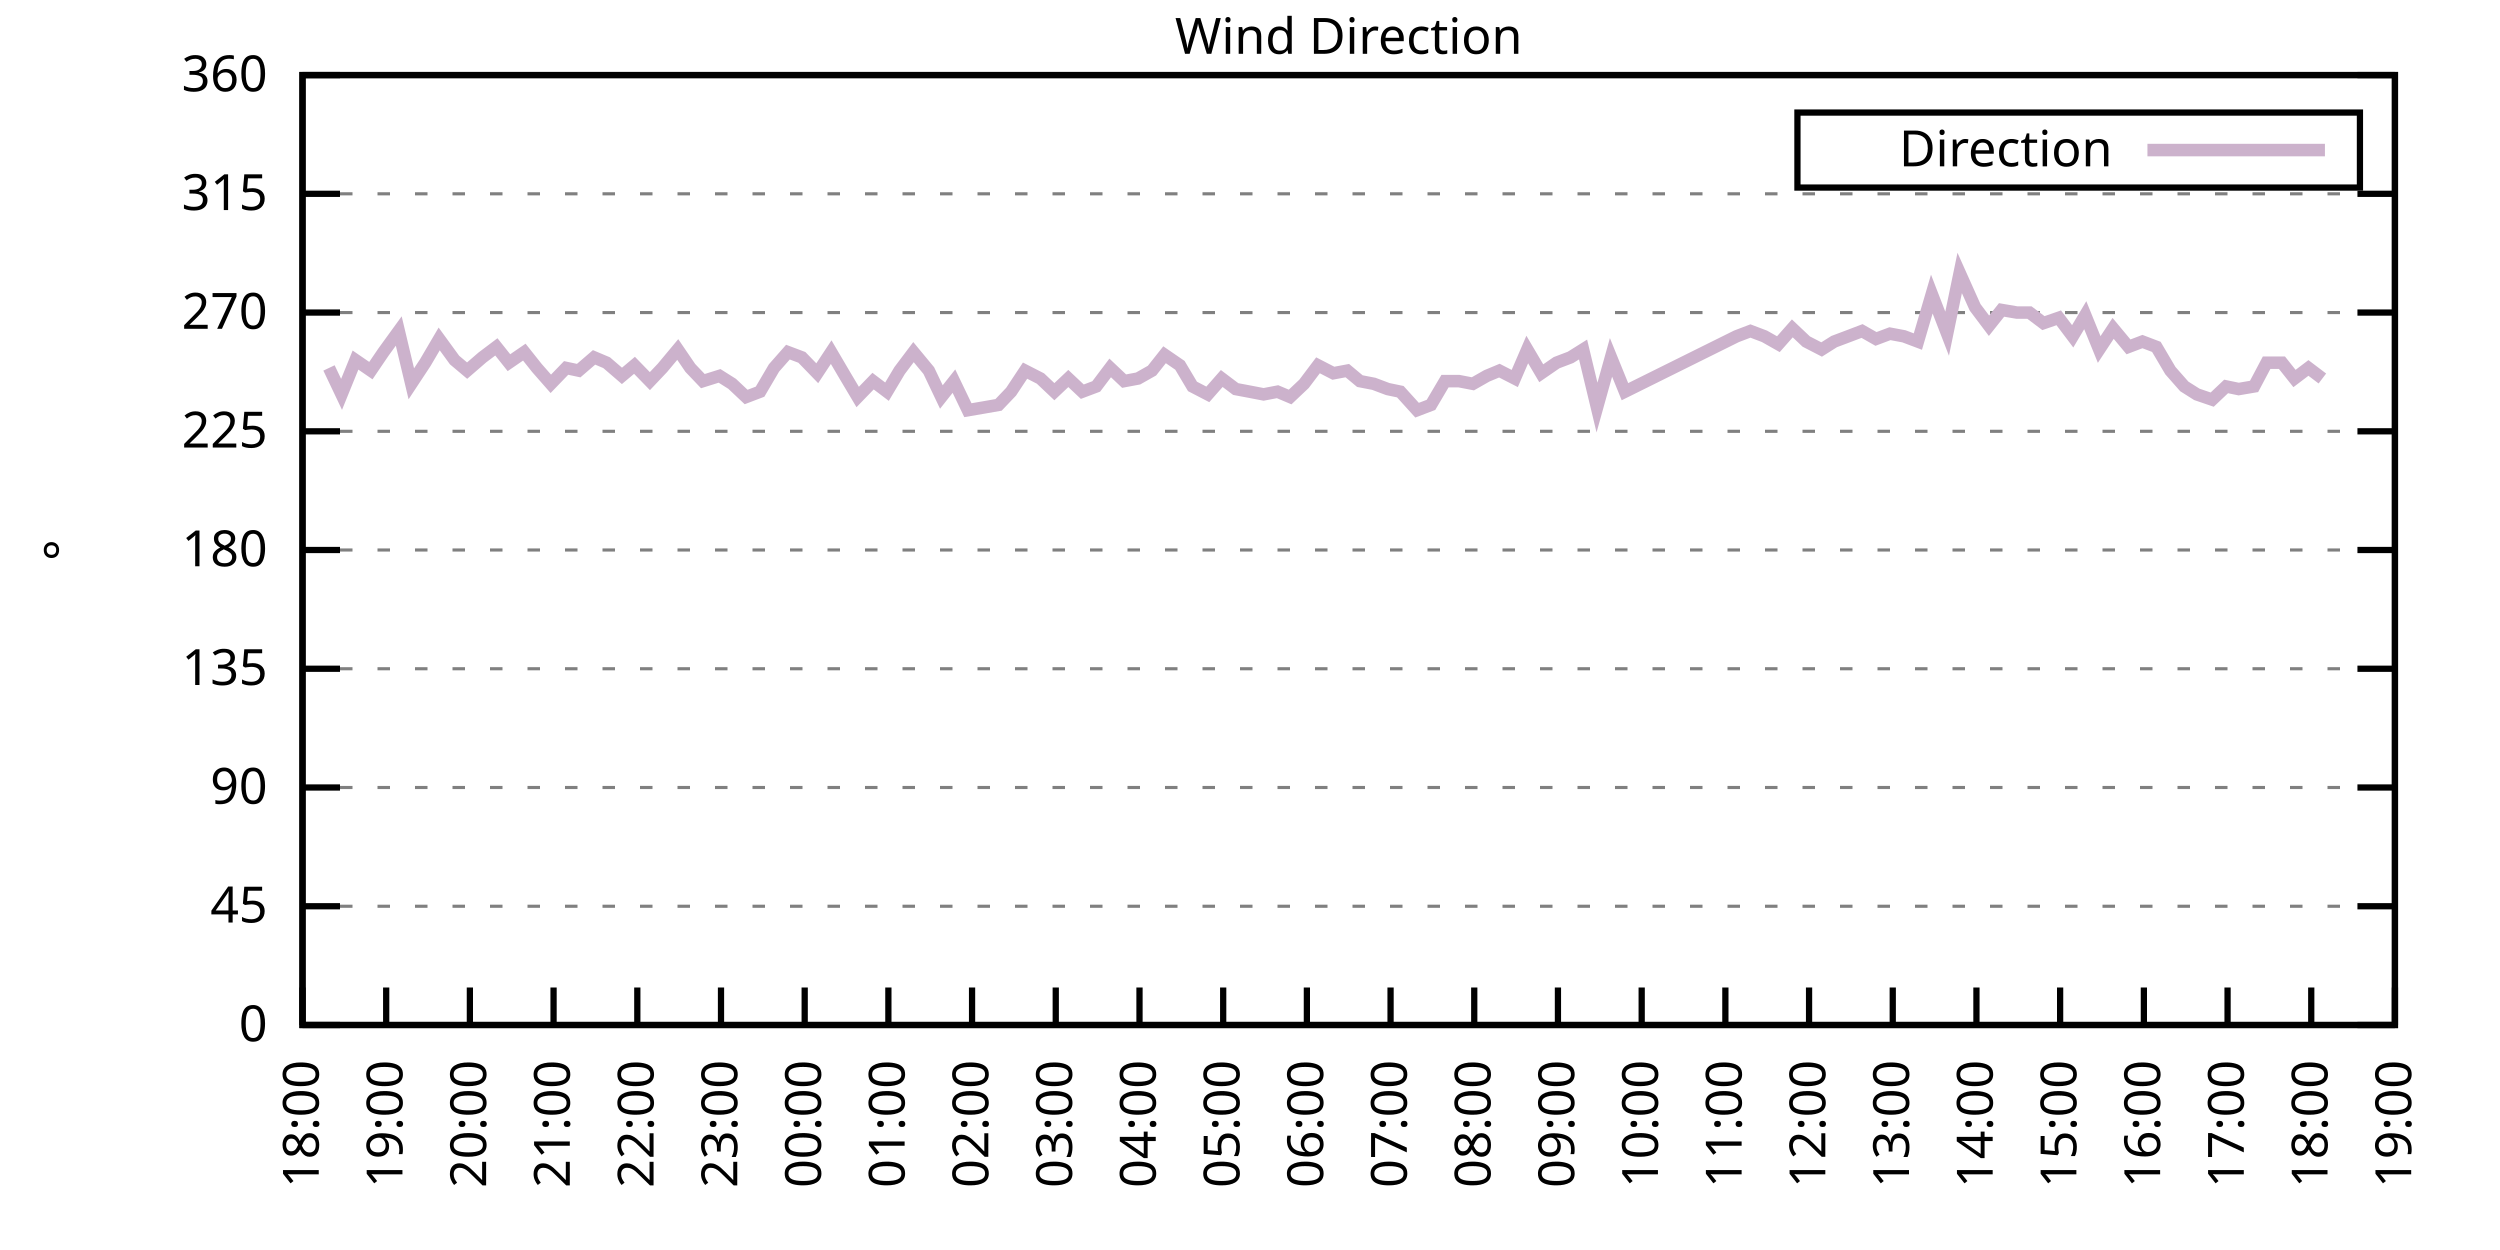
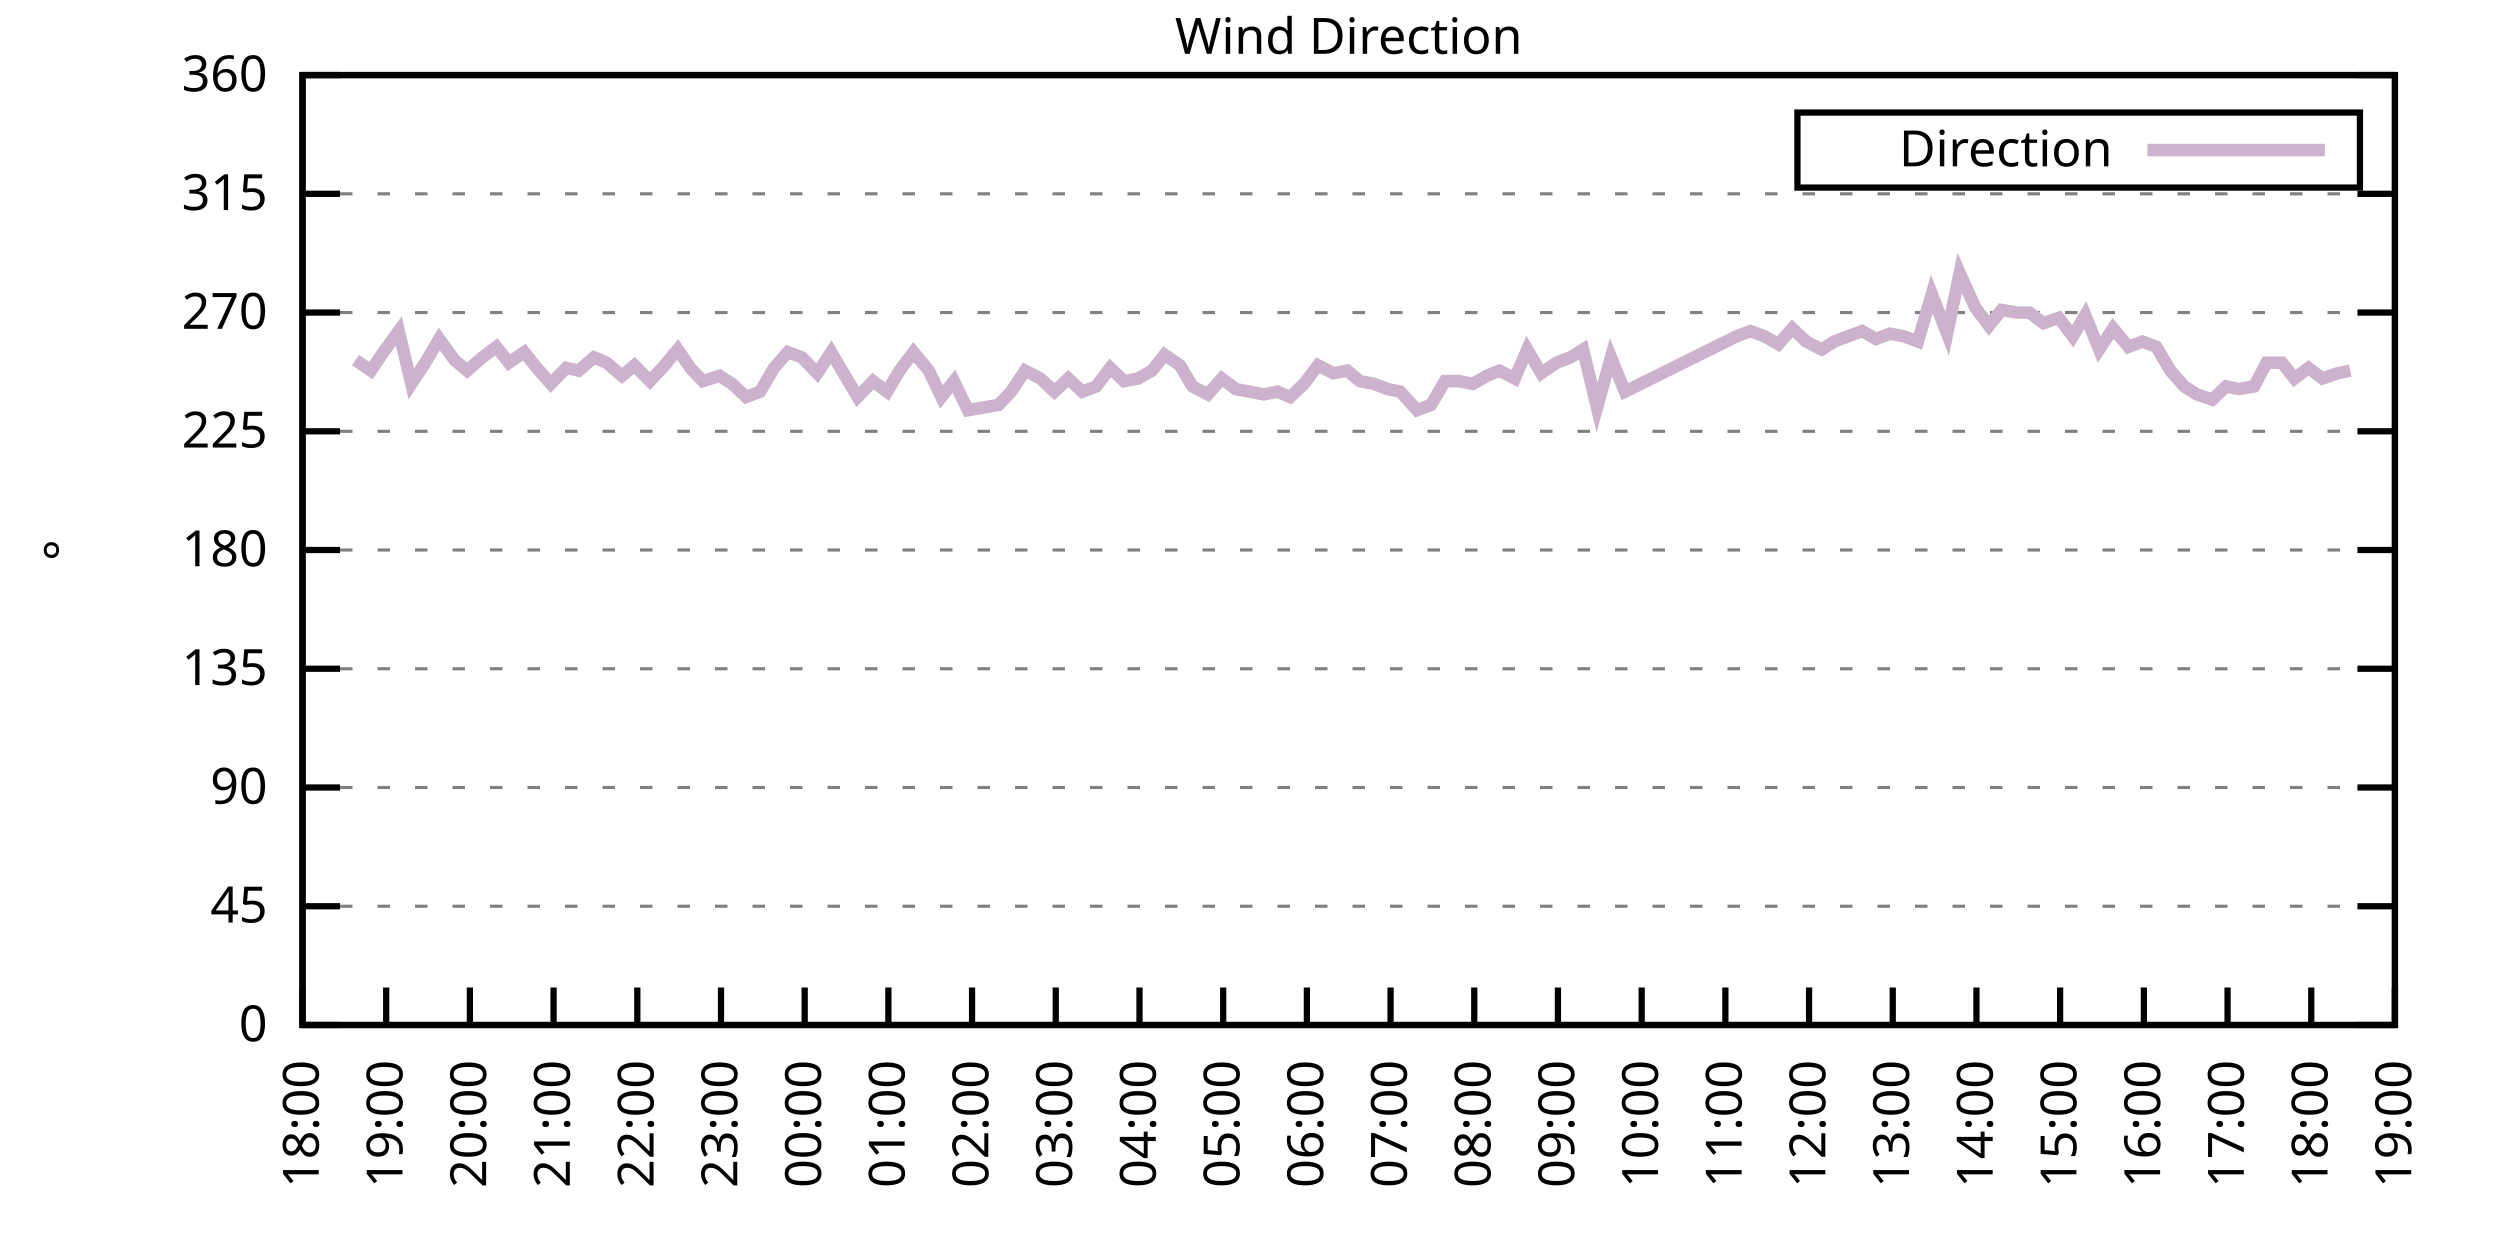
<svg xmlns="http://www.w3.org/2000/svg" xmlns:xlink="http://www.w3.org/1999/xlink" width="400" height="200" viewBox="0 0 400 200">
  <g id="gnuplot_canvas">
    <rect x="0" y="0" width="400" height="200" fill="none" />
    <defs>
      <circle id="gpDot" r="0.5" stroke-width="0.5" stroke="currentColor" />
      <path id="gpPt0" stroke-width="0.333" stroke="currentColor" d="M-1,0 h2 M0,-1 v2" />
      <path id="gpPt1" stroke-width="0.333" stroke="currentColor" d="M-1,-1 L1,1 M1,-1 L-1,1" />
      <path id="gpPt2" stroke-width="0.333" stroke="currentColor" d="M-1,0 L1,0 M0,-1 L0,1 M-1,-1 L1,1 M-1,1 L1,-1" />
      <rect id="gpPt3" stroke-width="0.333" stroke="currentColor" x="-1" y="-1" width="2" height="2" />
      <rect id="gpPt4" stroke-width="0.333" stroke="currentColor" fill="currentColor" x="-1" y="-1" width="2" height="2" />
      <circle id="gpPt5" stroke-width="0.333" stroke="currentColor" cx="0" cy="0" r="1" />
      <use xlink:href="#gpPt5" id="gpPt6" fill="currentColor" stroke="none" />
      <path id="gpPt7" stroke-width="0.333" stroke="currentColor" d="M0,-1.33 L-1.33,0.67 L1.33,0.67 z" />
      <use xlink:href="#gpPt7" id="gpPt8" fill="currentColor" stroke="none" />
      <use xlink:href="#gpPt7" id="gpPt9" stroke="currentColor" transform="rotate(180)" />
      <use xlink:href="#gpPt9" id="gpPt10" fill="currentColor" stroke="none" />
      <use xlink:href="#gpPt3" id="gpPt11" stroke="currentColor" transform="rotate(45)" />
      <use xlink:href="#gpPt11" id="gpPt12" fill="currentColor" stroke="none" />
      <path id="gpPt13" stroke-width="0.333" stroke="currentColor" d="M0,1.330 L1.265,0.411 L0.782,-1.067 L-0.782,-1.076 L-1.265,0.411 z" />
      <use xlink:href="#gpPt13" id="gpPt14" fill="currentColor" stroke="none" />
      <filter id="textbox" filterUnits="objectBoundingBox" x="0" y="0" height="1" width="1">
        <feFlood flood-color="white" flood-opacity="1" result="bgnd" />
        <feComposite in="SourceGraphic" in2="bgnd" operator="atop" />
      </filter>
      <filter id="greybox" filterUnits="objectBoundingBox" x="0" y="0" height="1" width="1">
        <feFlood flood-color="lightgrey" flood-opacity="1" result="grey" />
        <feComposite in="SourceGraphic" in2="grey" operator="atop" />
      </filter>
    </defs>
    <g fill="none" color="white" stroke="currentColor" stroke-width="1.00" stroke-linecap="butt" stroke-linejoin="miter">
</g>
    <g fill="none" color="black" stroke="currentColor" stroke-width="1.00" stroke-linecap="butt" stroke-linejoin="miter">
      <g stroke="none" shape-rendering="crispEdges">
        <polygon fill="rgb(255, 255, 255)" points="48.40,164.00 383.18,164.00 383.18,12.02 48.40,12.02 " />
      </g>
    </g>
    <g fill="none" color="black" stroke="currentColor" stroke-width="1.00" stroke-linecap="butt" stroke-linejoin="miter">
</g>
    <g fill="none" color="black" stroke="black" stroke-width="0.50" stroke-linecap="butt" stroke-linejoin="miter">
</g>
    <g fill="none" color="gray" stroke="currentColor" stroke-width="0.50" stroke-linecap="butt" stroke-linejoin="miter">
      <path stroke="gray" stroke-dasharray="2,4" class="gridline" d="M48.40,164.00 L383.19,164.00  " />
    </g>
    <g fill="none" color="gray" stroke="gray" stroke-width="1.00" stroke-linecap="butt" stroke-linejoin="miter">
</g>
    <g fill="none" color="black" stroke="currentColor" stroke-width="1.00" stroke-linecap="butt" stroke-linejoin="miter">
      <path stroke="black" d="M48.40,164.00 L54.40,164.00 M383.19,164.00 L377.19,164.00  " />
      <g transform="translate(42.80,166.60)" stroke="none" fill="black" font-family="Sans" font-size="8.00" text-anchor="end">
        <text>
          <tspan font-family="Sans"> 0</tspan>
        </text>
      </g>
    </g>
    <g fill="none" color="black" stroke="currentColor" stroke-width="1.00" stroke-linecap="butt" stroke-linejoin="miter">
</g>
    <g fill="none" color="black" stroke="black" stroke-width="0.50" stroke-linecap="butt" stroke-linejoin="miter">
</g>
    <g fill="none" color="gray" stroke="currentColor" stroke-width="0.50" stroke-linecap="butt" stroke-linejoin="miter">
      <path stroke="gray" stroke-dasharray="2,4" class="gridline" d="M48.40,145.00 L383.19,145.00  " />
    </g>
    <g fill="none" color="gray" stroke="gray" stroke-width="1.00" stroke-linecap="butt" stroke-linejoin="miter">
</g>
    <g fill="none" color="black" stroke="currentColor" stroke-width="1.00" stroke-linecap="butt" stroke-linejoin="miter">
      <path stroke="black" d="M48.40,145.00 L54.40,145.00 M383.19,145.00 L377.19,145.00  " />
      <g transform="translate(42.80,147.60)" stroke="none" fill="black" font-family="Sans" font-size="8.00" text-anchor="end">
        <text>
          <tspan font-family="Sans"> 45</tspan>
        </text>
      </g>
    </g>
    <g fill="none" color="black" stroke="currentColor" stroke-width="1.00" stroke-linecap="butt" stroke-linejoin="miter">
</g>
    <g fill="none" color="black" stroke="black" stroke-width="0.50" stroke-linecap="butt" stroke-linejoin="miter">
</g>
    <g fill="none" color="gray" stroke="currentColor" stroke-width="0.50" stroke-linecap="butt" stroke-linejoin="miter">
      <path stroke="gray" stroke-dasharray="2,4" class="gridline" d="M48.40,126.00 L383.19,126.00  " />
    </g>
    <g fill="none" color="gray" stroke="gray" stroke-width="1.00" stroke-linecap="butt" stroke-linejoin="miter">
</g>
    <g fill="none" color="black" stroke="currentColor" stroke-width="1.00" stroke-linecap="butt" stroke-linejoin="miter">
      <path stroke="black" d="M48.40,126.00 L54.40,126.00 M383.19,126.00 L377.19,126.00  " />
      <g transform="translate(42.80,128.60)" stroke="none" fill="black" font-family="Sans" font-size="8.00" text-anchor="end">
        <text>
          <tspan font-family="Sans"> 90</tspan>
        </text>
      </g>
    </g>
    <g fill="none" color="black" stroke="currentColor" stroke-width="1.00" stroke-linecap="butt" stroke-linejoin="miter">
</g>
    <g fill="none" color="black" stroke="black" stroke-width="0.50" stroke-linecap="butt" stroke-linejoin="miter">
</g>
    <g fill="none" color="gray" stroke="currentColor" stroke-width="0.50" stroke-linecap="butt" stroke-linejoin="miter">
      <path stroke="gray" stroke-dasharray="2,4" class="gridline" d="M48.40,107.00 L383.19,107.00  " />
    </g>
    <g fill="none" color="gray" stroke="gray" stroke-width="1.00" stroke-linecap="butt" stroke-linejoin="miter">
</g>
    <g fill="none" color="black" stroke="currentColor" stroke-width="1.00" stroke-linecap="butt" stroke-linejoin="miter">
      <path stroke="black" d="M48.40,107.00 L54.40,107.00 M383.19,107.00 L377.19,107.00  " />
      <g transform="translate(42.80,109.60)" stroke="none" fill="black" font-family="Sans" font-size="8.00" text-anchor="end">
        <text>
          <tspan font-family="Sans"> 135</tspan>
        </text>
      </g>
    </g>
    <g fill="none" color="black" stroke="currentColor" stroke-width="1.00" stroke-linecap="butt" stroke-linejoin="miter">
</g>
    <g fill="none" color="black" stroke="black" stroke-width="0.50" stroke-linecap="butt" stroke-linejoin="miter">
</g>
    <g fill="none" color="gray" stroke="currentColor" stroke-width="0.50" stroke-linecap="butt" stroke-linejoin="miter">
      <path stroke="gray" stroke-dasharray="2,4" class="gridline" d="M48.40,88.00 L383.19,88.00  " />
    </g>
    <g fill="none" color="gray" stroke="gray" stroke-width="1.00" stroke-linecap="butt" stroke-linejoin="miter">
</g>
    <g fill="none" color="black" stroke="currentColor" stroke-width="1.00" stroke-linecap="butt" stroke-linejoin="miter">
      <path stroke="black" d="M48.40,88.00 L54.40,88.00 M383.19,88.00 L377.19,88.00  " />
      <g transform="translate(42.80,90.60)" stroke="none" fill="black" font-family="Sans" font-size="8.00" text-anchor="end">
        <text>
          <tspan font-family="Sans"> 180</tspan>
        </text>
      </g>
    </g>
    <g fill="none" color="black" stroke="currentColor" stroke-width="1.00" stroke-linecap="butt" stroke-linejoin="miter">
</g>
    <g fill="none" color="black" stroke="black" stroke-width="0.50" stroke-linecap="butt" stroke-linejoin="miter">
</g>
    <g fill="none" color="gray" stroke="currentColor" stroke-width="0.50" stroke-linecap="butt" stroke-linejoin="miter">
      <path stroke="gray" stroke-dasharray="2,4" class="gridline" d="M48.40,69.01 L383.19,69.01  " />
    </g>
    <g fill="none" color="gray" stroke="gray" stroke-width="1.00" stroke-linecap="butt" stroke-linejoin="miter">
</g>
    <g fill="none" color="black" stroke="currentColor" stroke-width="1.00" stroke-linecap="butt" stroke-linejoin="miter">
      <path stroke="black" d="M48.40,69.01 L54.40,69.01 M383.19,69.01 L377.19,69.01  " />
      <g transform="translate(42.80,71.61)" stroke="none" fill="black" font-family="Sans" font-size="8.00" text-anchor="end">
        <text>
          <tspan font-family="Sans"> 225</tspan>
        </text>
      </g>
    </g>
    <g fill="none" color="black" stroke="currentColor" stroke-width="1.00" stroke-linecap="butt" stroke-linejoin="miter">
</g>
    <g fill="none" color="black" stroke="black" stroke-width="0.50" stroke-linecap="butt" stroke-linejoin="miter">
</g>
    <g fill="none" color="gray" stroke="currentColor" stroke-width="0.50" stroke-linecap="butt" stroke-linejoin="miter">
      <path stroke="gray" stroke-dasharray="2,4" class="gridline" d="M48.40,50.01 L383.19,50.01  " />
    </g>
    <g fill="none" color="gray" stroke="gray" stroke-width="1.00" stroke-linecap="butt" stroke-linejoin="miter">
</g>
    <g fill="none" color="black" stroke="currentColor" stroke-width="1.00" stroke-linecap="butt" stroke-linejoin="miter">
      <path stroke="black" d="M48.40,50.01 L54.40,50.01 M383.19,50.01 L377.19,50.01  " />
      <g transform="translate(42.80,52.61)" stroke="none" fill="black" font-family="Sans" font-size="8.00" text-anchor="end">
        <text>
          <tspan font-family="Sans"> 270</tspan>
        </text>
      </g>
    </g>
    <g fill="none" color="black" stroke="currentColor" stroke-width="1.00" stroke-linecap="butt" stroke-linejoin="miter">
</g>
    <g fill="none" color="black" stroke="black" stroke-width="0.50" stroke-linecap="butt" stroke-linejoin="miter">
</g>
    <g fill="none" color="gray" stroke="currentColor" stroke-width="0.50" stroke-linecap="butt" stroke-linejoin="miter">
      <path stroke="gray" stroke-dasharray="2,4" class="gridline" d="M48.40,31.01 L383.19,31.01  " />
    </g>
    <g fill="none" color="gray" stroke="gray" stroke-width="1.00" stroke-linecap="butt" stroke-linejoin="miter">
</g>
    <g fill="none" color="black" stroke="currentColor" stroke-width="1.00" stroke-linecap="butt" stroke-linejoin="miter">
      <path stroke="black" d="M48.40,31.01 L54.40,31.01 M383.19,31.01 L377.19,31.01  " />
      <g transform="translate(42.80,33.61)" stroke="none" fill="black" font-family="Sans" font-size="8.00" text-anchor="end">
        <text>
          <tspan font-family="Sans"> 315</tspan>
        </text>
      </g>
    </g>
    <g fill="none" color="black" stroke="currentColor" stroke-width="1.00" stroke-linecap="butt" stroke-linejoin="miter">
</g>
    <g fill="none" color="black" stroke="black" stroke-width="0.50" stroke-linecap="butt" stroke-linejoin="miter">
</g>
    <g fill="none" color="gray" stroke="currentColor" stroke-width="0.50" stroke-linecap="butt" stroke-linejoin="miter">
      <path stroke="gray" stroke-dasharray="2,4" class="gridline" d="M48.40,12.01 L383.19,12.01  " />
    </g>
    <g fill="none" color="gray" stroke="gray" stroke-width="1.00" stroke-linecap="butt" stroke-linejoin="miter">
</g>
    <g fill="none" color="black" stroke="currentColor" stroke-width="1.00" stroke-linecap="butt" stroke-linejoin="miter">
      <path stroke="black" d="M48.40,12.01 L54.40,12.01 M383.19,12.01 L377.19,12.01  " />
      <g transform="translate(42.80,14.61)" stroke="none" fill="black" font-family="Sans" font-size="8.00" text-anchor="end">
        <text>
          <tspan font-family="Sans"> 360</tspan>
        </text>
      </g>
    </g>
    <g fill="none" color="black" stroke="currentColor" stroke-width="1.00" stroke-linecap="butt" stroke-linejoin="miter">
      <path stroke="black" d="M48.40,164.00 L48.40,158.00  " />
      <g transform="translate(51.00,169.60) rotate(270.00)" stroke="none" fill="black" font-family="Sans" font-size="8.00" text-anchor="end">
        <text>
          <tspan font-family="Sans">18:00</tspan>
        </text>
      </g>
    </g>
    <g fill="none" color="black" stroke="currentColor" stroke-width="1.00" stroke-linecap="butt" stroke-linejoin="miter">
      <path stroke="black" d="M61.79,164.00 L61.79,158.00  " />
      <g transform="translate(64.39,169.60) rotate(270.00)" stroke="none" fill="black" font-family="Sans" font-size="8.00" text-anchor="end">
        <text>
          <tspan font-family="Sans">19:00</tspan>
        </text>
      </g>
    </g>
    <g fill="none" color="black" stroke="currentColor" stroke-width="1.00" stroke-linecap="butt" stroke-linejoin="miter">
      <path stroke="black" d="M75.18,164.00 L75.18,158.00  " />
      <g transform="translate(77.78,169.60) rotate(270.00)" stroke="none" fill="black" font-family="Sans" font-size="8.00" text-anchor="end">
        <text>
          <tspan font-family="Sans">20:00</tspan>
        </text>
      </g>
    </g>
    <g fill="none" color="black" stroke="currentColor" stroke-width="1.00" stroke-linecap="butt" stroke-linejoin="miter">
      <path stroke="black" d="M88.57,164.00 L88.57,158.00  " />
      <g transform="translate(91.17,169.60) rotate(270.00)" stroke="none" fill="black" font-family="Sans" font-size="8.00" text-anchor="end">
        <text>
          <tspan font-family="Sans">21:00</tspan>
        </text>
      </g>
    </g>
    <g fill="none" color="black" stroke="currentColor" stroke-width="1.00" stroke-linecap="butt" stroke-linejoin="miter">
      <path stroke="black" d="M101.97,164.00 L101.97,158.00  " />
      <g transform="translate(104.57,169.60) rotate(270.00)" stroke="none" fill="black" font-family="Sans" font-size="8.00" text-anchor="end">
        <text>
          <tspan font-family="Sans">22:00</tspan>
        </text>
      </g>
    </g>
    <g fill="none" color="black" stroke="currentColor" stroke-width="1.00" stroke-linecap="butt" stroke-linejoin="miter">
      <path stroke="black" d="M115.36,164.00 L115.36,158.00  " />
      <g transform="translate(117.96,169.60) rotate(270.00)" stroke="none" fill="black" font-family="Sans" font-size="8.00" text-anchor="end">
        <text>
          <tspan font-family="Sans">23:00</tspan>
        </text>
      </g>
    </g>
    <g fill="none" color="black" stroke="currentColor" stroke-width="1.00" stroke-linecap="butt" stroke-linejoin="miter">
      <path stroke="black" d="M128.75,164.00 L128.75,158.00  " />
      <g transform="translate(131.35,169.60) rotate(270.00)" stroke="none" fill="black" font-family="Sans" font-size="8.00" text-anchor="end">
        <text>
          <tspan font-family="Sans">00:00</tspan>
        </text>
      </g>
    </g>
    <g fill="none" color="black" stroke="currentColor" stroke-width="1.00" stroke-linecap="butt" stroke-linejoin="miter">
      <path stroke="black" d="M142.14,164.00 L142.14,158.00  " />
      <g transform="translate(144.74,169.60) rotate(270.00)" stroke="none" fill="black" font-family="Sans" font-size="8.00" text-anchor="end">
        <text>
          <tspan font-family="Sans">01:00</tspan>
        </text>
      </g>
    </g>
    <g fill="none" color="black" stroke="currentColor" stroke-width="1.00" stroke-linecap="butt" stroke-linejoin="miter">
      <path stroke="black" d="M155.53,164.00 L155.53,158.00  " />
      <g transform="translate(158.13,169.60) rotate(270.00)" stroke="none" fill="black" font-family="Sans" font-size="8.00" text-anchor="end">
        <text>
          <tspan font-family="Sans">02:00</tspan>
        </text>
      </g>
    </g>
    <g fill="none" color="black" stroke="currentColor" stroke-width="1.00" stroke-linecap="butt" stroke-linejoin="miter">
      <path stroke="black" d="M168.92,164.00 L168.92,158.00  " />
      <g transform="translate(171.52,169.60) rotate(270.00)" stroke="none" fill="black" font-family="Sans" font-size="8.00" text-anchor="end">
        <text>
          <tspan font-family="Sans">03:00</tspan>
        </text>
      </g>
    </g>
    <g fill="none" color="black" stroke="currentColor" stroke-width="1.00" stroke-linecap="butt" stroke-linejoin="miter">
      <path stroke="black" d="M182.32,164.00 L182.32,158.00  " />
      <g transform="translate(184.92,169.60) rotate(270.00)" stroke="none" fill="black" font-family="Sans" font-size="8.00" text-anchor="end">
        <text>
          <tspan font-family="Sans">04:00</tspan>
        </text>
      </g>
    </g>
    <g fill="none" color="black" stroke="currentColor" stroke-width="1.00" stroke-linecap="butt" stroke-linejoin="miter">
      <path stroke="black" d="M195.71,164.00 L195.71,158.00  " />
      <g transform="translate(198.31,169.60) rotate(270.00)" stroke="none" fill="black" font-family="Sans" font-size="8.00" text-anchor="end">
        <text>
          <tspan font-family="Sans">05:00</tspan>
        </text>
      </g>
    </g>
    <g fill="none" color="black" stroke="currentColor" stroke-width="1.00" stroke-linecap="butt" stroke-linejoin="miter">
      <path stroke="black" d="M209.10,164.00 L209.10,158.00  " />
      <g transform="translate(211.70,169.60) rotate(270.00)" stroke="none" fill="black" font-family="Sans" font-size="8.00" text-anchor="end">
        <text>
          <tspan font-family="Sans">06:00</tspan>
        </text>
      </g>
    </g>
    <g fill="none" color="black" stroke="currentColor" stroke-width="1.00" stroke-linecap="butt" stroke-linejoin="miter">
      <path stroke="black" d="M222.49,164.00 L222.49,158.00  " />
      <g transform="translate(225.09,169.60) rotate(270.00)" stroke="none" fill="black" font-family="Sans" font-size="8.00" text-anchor="end">
        <text>
          <tspan font-family="Sans">07:00</tspan>
        </text>
      </g>
    </g>
    <g fill="none" color="black" stroke="currentColor" stroke-width="1.00" stroke-linecap="butt" stroke-linejoin="miter">
      <path stroke="black" d="M235.88,164.00 L235.88,158.00  " />
      <g transform="translate(238.48,169.60) rotate(270.00)" stroke="none" fill="black" font-family="Sans" font-size="8.00" text-anchor="end">
        <text>
          <tspan font-family="Sans">08:00</tspan>
        </text>
      </g>
    </g>
    <g fill="none" color="black" stroke="currentColor" stroke-width="1.00" stroke-linecap="butt" stroke-linejoin="miter">
      <path stroke="black" d="M249.27,164.00 L249.27,158.00  " />
      <g transform="translate(251.87,169.60) rotate(270.00)" stroke="none" fill="black" font-family="Sans" font-size="8.00" text-anchor="end">
        <text>
          <tspan font-family="Sans">09:00</tspan>
        </text>
      </g>
    </g>
    <g fill="none" color="black" stroke="currentColor" stroke-width="1.00" stroke-linecap="butt" stroke-linejoin="miter">
      <path stroke="black" d="M262.67,164.00 L262.67,158.00  " />
      <g transform="translate(265.27,169.60) rotate(270.00)" stroke="none" fill="black" font-family="Sans" font-size="8.00" text-anchor="end">
        <text>
          <tspan font-family="Sans">10:00</tspan>
        </text>
      </g>
    </g>
    <g fill="none" color="black" stroke="currentColor" stroke-width="1.00" stroke-linecap="butt" stroke-linejoin="miter">
      <path stroke="black" d="M276.06,164.00 L276.06,158.00  " />
      <g transform="translate(278.66,169.60) rotate(270.00)" stroke="none" fill="black" font-family="Sans" font-size="8.00" text-anchor="end">
        <text>
          <tspan font-family="Sans">11:00</tspan>
        </text>
      </g>
    </g>
    <g fill="none" color="black" stroke="currentColor" stroke-width="1.00" stroke-linecap="butt" stroke-linejoin="miter">
      <path stroke="black" d="M289.45,164.00 L289.45,158.00  " />
      <g transform="translate(292.05,169.60) rotate(270.00)" stroke="none" fill="black" font-family="Sans" font-size="8.00" text-anchor="end">
        <text>
          <tspan font-family="Sans">12:00</tspan>
        </text>
      </g>
    </g>
    <g fill="none" color="black" stroke="currentColor" stroke-width="1.00" stroke-linecap="butt" stroke-linejoin="miter">
      <path stroke="black" d="M302.84,164.00 L302.84,158.00  " />
      <g transform="translate(305.44,169.60) rotate(270.00)" stroke="none" fill="black" font-family="Sans" font-size="8.00" text-anchor="end">
        <text>
          <tspan font-family="Sans">13:00</tspan>
        </text>
      </g>
    </g>
    <g fill="none" color="black" stroke="currentColor" stroke-width="1.00" stroke-linecap="butt" stroke-linejoin="miter">
      <path stroke="black" d="M316.23,164.00 L316.23,158.00  " />
      <g transform="translate(318.83,169.60) rotate(270.00)" stroke="none" fill="black" font-family="Sans" font-size="8.00" text-anchor="end">
        <text>
          <tspan font-family="Sans">14:00</tspan>
        </text>
      </g>
    </g>
    <g fill="none" color="black" stroke="currentColor" stroke-width="1.00" stroke-linecap="butt" stroke-linejoin="miter">
      <path stroke="black" d="M329.62,164.00 L329.62,158.00  " />
      <g transform="translate(332.22,169.60) rotate(270.00)" stroke="none" fill="black" font-family="Sans" font-size="8.00" text-anchor="end">
        <text>
          <tspan font-family="Sans">15:00</tspan>
        </text>
      </g>
    </g>
    <g fill="none" color="black" stroke="currentColor" stroke-width="1.00" stroke-linecap="butt" stroke-linejoin="miter">
      <path stroke="black" d="M343.02,164.00 L343.02,158.00  " />
      <g transform="translate(345.62,169.60) rotate(270.00)" stroke="none" fill="black" font-family="Sans" font-size="8.00" text-anchor="end">
        <text>
          <tspan font-family="Sans">16:00</tspan>
        </text>
      </g>
    </g>
    <g fill="none" color="black" stroke="currentColor" stroke-width="1.00" stroke-linecap="butt" stroke-linejoin="miter">
      <path stroke="black" d="M356.41,164.00 L356.41,158.00  " />
      <g transform="translate(359.01,169.60) rotate(270.00)" stroke="none" fill="black" font-family="Sans" font-size="8.00" text-anchor="end">
        <text>
          <tspan font-family="Sans">17:00</tspan>
        </text>
      </g>
    </g>
    <g fill="none" color="black" stroke="currentColor" stroke-width="1.00" stroke-linecap="butt" stroke-linejoin="miter">
      <path stroke="black" d="M369.80,164.00 L369.80,158.00  " />
      <g transform="translate(372.40,169.60) rotate(270.00)" stroke="none" fill="black" font-family="Sans" font-size="8.00" text-anchor="end">
        <text>
          <tspan font-family="Sans">18:00</tspan>
        </text>
      </g>
    </g>
    <g fill="none" color="black" stroke="currentColor" stroke-width="1.00" stroke-linecap="butt" stroke-linejoin="miter">
      <path stroke="black" d="M383.19,164.00 L383.19,158.00  " />
      <g transform="translate(385.79,169.60) rotate(270.00)" stroke="none" fill="black" font-family="Sans" font-size="8.00" text-anchor="end">
        <text>
          <tspan font-family="Sans">19:00</tspan>
        </text>
      </g>
    </g>
    <g fill="none" color="black" stroke="currentColor" stroke-width="1.00" stroke-linecap="butt" stroke-linejoin="miter">
</g>
    <g fill="none" color="black" stroke="currentColor" stroke-width="1.00" stroke-linecap="butt" stroke-linejoin="miter">
      <path stroke="black" d="M48.40,12.01 L48.40,164.00 L383.19,164.00 L383.19,12.01 L48.40,12.01 Z  " />
    </g>
    <g fill="none" color="black" stroke="currentColor" stroke-width="1.00" stroke-linecap="butt" stroke-linejoin="miter">
</g>
    <g fill="none" color="black" stroke="currentColor" stroke-width="1.00" stroke-linecap="butt" stroke-linejoin="miter">
      <path stroke="black" d="M287.59,30.01 L287.59,18.01 L377.59,18.01 L377.59,30.01 L287.59,30.01 Z  " />
    </g>
    <g id="Wind_direction_plot_1">
      <g fill="none" color="white" stroke="black" stroke-width="2.00" stroke-linecap="butt" stroke-linejoin="miter">
</g>
      <g fill="none" color="black" stroke="currentColor" stroke-width="2.00" stroke-linecap="butt" stroke-linejoin="miter">
        <g transform="translate(337.99,26.61)" stroke="none" fill="black" font-family="Sans" font-size="8.00" text-anchor="end">
          <text>
            <tspan font-family="Sans">Direction</tspan>
          </text>
        </g>
      </g>
      <g fill="none" color="black" stroke="currentColor" stroke-width="2.00" stroke-linecap="butt" stroke-linejoin="miter">
-         <path stroke="rgb(204, 178, 204)" d="M343.59,24.01 L371.99,24.01 M52.64,58.87 L54.65,63.10 L56.88,57.61 L59.34,59.30 L61.35,56.34 L63.80,52.96   L65.81,61.41 L68.04,58.03 L70.27,54.23 L72.73,57.61 L74.74,59.30 L77.19,57.18 L79.42,55.50 L81.43,58.03   L83.89,56.34 L85.90,58.87 L88.13,61.41 L90.58,58.87 L92.59,59.30 L95.05,57.18 L97.06,58.03 L99.51,60.14   L101.52,58.45 L103.98,60.98 L105.98,58.87 L108.44,55.92 L110.45,58.87 L112.46,60.98 L115.13,60.14 L117.14,61.41   L119.38,63.52 L121.61,62.67 L123.84,58.87 L126.07,56.34 L128.30,57.18 L130.76,59.72 L132.99,56.34 L135.22,60.14   L137.23,63.52 L139.69,60.98 L141.92,62.67 L143.93,59.30 L146.16,56.34 L148.61,59.30 L150.62,63.52 L152.63,60.98   L154.86,65.63 L157.32,65.21 L159.77,64.78 L161.78,62.67 L164.01,59.30 L166.47,60.56 L168.70,62.67 L170.93,60.56   L173.17,62.67 L175.40,61.83 L177.63,58.87 L179.86,60.98 L182.09,60.56 L184.32,59.30 L186.33,56.76 L188.79,58.45   L190.80,61.83 L193.25,63.10 L195.48,60.56 L197.72,62.25 L199.95,62.67 L202.18,63.10 L204.41,62.67 L206.42,63.52   L208.65,61.41 L210.88,58.45 L213.34,59.72 L215.57,59.30 L217.58,60.98 L219.81,61.41 L222.04,62.25 L224.05,62.67   L226.73,65.63 L228.96,64.78 L231.20,60.98 L233.43,60.98 L235.66,61.41 L237.89,60.14 L239.90,59.30 L242.36,60.56   L244.36,55.92 L246.60,59.72 L249.05,58.03 L251.28,57.18 L253.29,55.92 L255.52,65.21 L257.76,57.18 L259.99,62.67   L277.84,53.81 L280.07,52.96 L282.31,53.81 L284.54,55.07 L286.77,52.54 L289.00,54.65 L291.46,55.92 L293.47,54.65   L295.70,53.81 L297.93,52.96 L300.16,54.23 L302.39,53.39 L304.63,53.81 L306.86,54.65 L309.09,47.05 L311.54,53.39   L313.55,43.67 L316.01,49.16 L318.24,52.12 L320.25,49.59 L322.70,50.01 L324.71,50.01 L326.95,51.70 L329.40,50.85   L331.63,53.81 L333.64,50.43 L335.87,55.92 L338.10,52.54 L340.56,55.50 L342.79,54.65 L345.02,55.50 L347.26,59.30   L349.49,61.83 L351.50,63.10 L353.95,63.94 L356.18,61.83 L358.19,62.25 L360.65,61.83 L362.66,58.03 L365.11,58.03   L367.12,60.56 L369.35,58.87 L371.58,60.56  " />
+         <path stroke="rgb(204, 178, 204)" d="M343.59,24.01 L371.99,24.01 M56.88,57.61 L59.34,59.30 L61.35,56.34 L63.80,52.96 L65.81,61.41 L68.04,58.03   L70.27,54.23 L72.73,57.61 L74.74,59.30 L77.19,57.18 L79.42,55.50 L81.43,58.03 L83.89,56.34 L85.90,58.87   L88.13,61.41 L90.58,58.87 L92.59,59.30 L95.05,57.18 L97.06,58.03 L99.51,60.14 L101.52,58.45 L103.98,60.98   L105.98,58.87 L108.44,55.92 L110.45,58.87 L112.46,60.98 L115.13,60.14 L117.14,61.41 L119.38,63.52 L121.61,62.67   L123.84,58.87 L126.07,56.34 L128.30,57.18 L130.76,59.72 L132.99,56.34 L135.22,60.14 L137.23,63.52 L139.69,60.98   L141.92,62.67 L143.93,59.30 L146.16,56.34 L148.61,59.30 L150.62,63.52 L152.63,60.98 L154.86,65.63 L157.32,65.21   L159.77,64.78 L161.78,62.67 L164.01,59.30 L166.47,60.56 L168.70,62.67 L170.93,60.56 L173.17,62.67 L175.40,61.83   L177.63,58.87 L179.86,60.98 L182.09,60.56 L184.32,59.30 L186.33,56.76 L188.79,58.45 L190.80,61.83 L193.25,63.10   L195.48,60.56 L197.72,62.25 L199.95,62.67 L202.18,63.10 L204.41,62.67 L206.42,63.52 L208.65,61.41 L210.88,58.45   L213.34,59.72 L215.57,59.30 L217.58,60.98 L219.81,61.41 L222.04,62.25 L224.05,62.67 L226.73,65.63 L228.96,64.78   L231.20,60.98 L233.43,60.98 L235.66,61.41 L237.89,60.14 L239.90,59.30 L242.36,60.56 L244.36,55.92 L246.60,59.72   L249.05,58.03 L251.28,57.18 L253.29,55.92 L255.52,65.21 L257.76,57.18 L259.99,62.67 L277.84,53.81 L280.07,52.96   L282.31,53.81 L284.54,55.07 L286.77,52.54 L289.00,54.65 L291.46,55.92 L293.47,54.65 L295.70,53.81 L297.93,52.96   L300.16,54.23 L302.39,53.39 L304.63,53.81 L306.86,54.65 L309.09,47.05 L311.54,53.39 L313.55,43.67 L316.01,49.16   L318.24,52.12 L320.25,49.59 L322.70,50.01 L324.71,50.01 L326.95,51.70 L329.40,50.85 L331.63,53.81 L333.64,50.43   L335.87,55.92 L338.10,52.54 L340.56,55.50 L342.79,54.65 L345.02,55.50 L347.26,59.30 L349.49,61.83 L351.50,63.10   L353.95,63.94 L356.18,61.83 L358.19,62.25 L360.65,61.83 L362.66,58.03 L365.11,58.03 L367.12,60.56 L369.35,58.87   L371.58,60.56 L374.04,59.72 L376.05,59.30  " />
      </g>
    </g>
    <g fill="none" color="black" stroke="currentColor" stroke-width="2.00" stroke-linecap="butt" stroke-linejoin="miter">
</g>
    <g fill="none" color="black" stroke="black" stroke-width="1.00" stroke-linecap="butt" stroke-linejoin="miter">
</g>
    <g fill="none" color="black" stroke="currentColor" stroke-width="1.00" stroke-linecap="butt" stroke-linejoin="miter">
      <path stroke="black" d="M48.40,12.01 L48.40,164.00 L383.19,164.00 L383.19,12.01 L48.40,12.01 Z  " />
      <g transform="translate(12.80,88.01) rotate(270.00)" stroke="none" fill="black" font-family="Sans" font-size="8.00" text-anchor="middle">
        <text>
          <tspan font-family="Sans">°</tspan>
        </text>
      </g>
    </g>
    <g fill="none" color="black" stroke="currentColor" stroke-width="1.00" stroke-linecap="butt" stroke-linejoin="miter">
</g>
    <g fill="none" color="black" stroke="currentColor" stroke-width="1.00" stroke-linecap="butt" stroke-linejoin="miter">
      <g transform="translate(215.79,8.61)" stroke="none" fill="black" font-family="Sans" font-size="8.00" text-anchor="middle">
        <text>
          <tspan font-family="Sans">Wind Direction</tspan>
        </text>
      </g>
    </g>
    <g fill="none" color="black" stroke="currentColor" stroke-width="1.00" stroke-linecap="butt" stroke-linejoin="miter">
</g>
  </g>
</svg>
